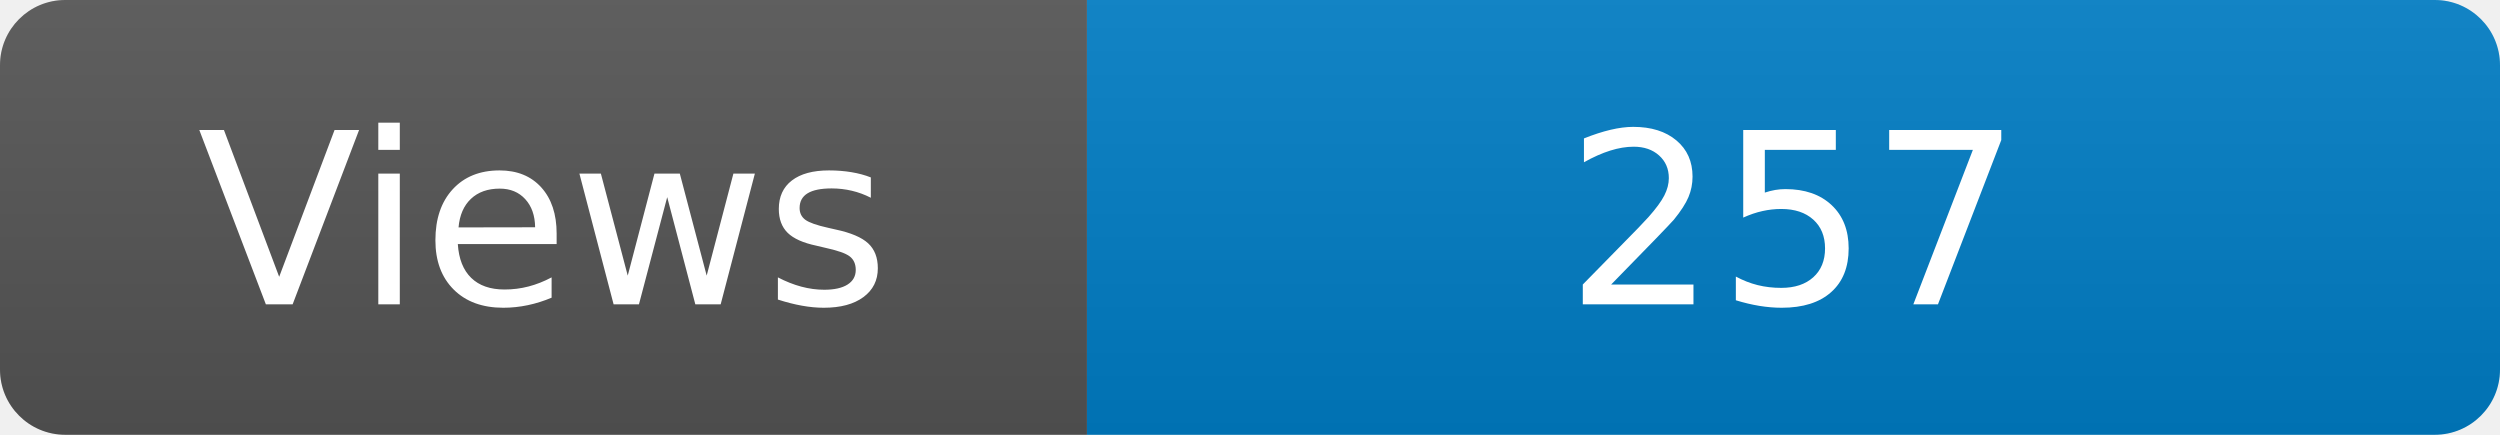
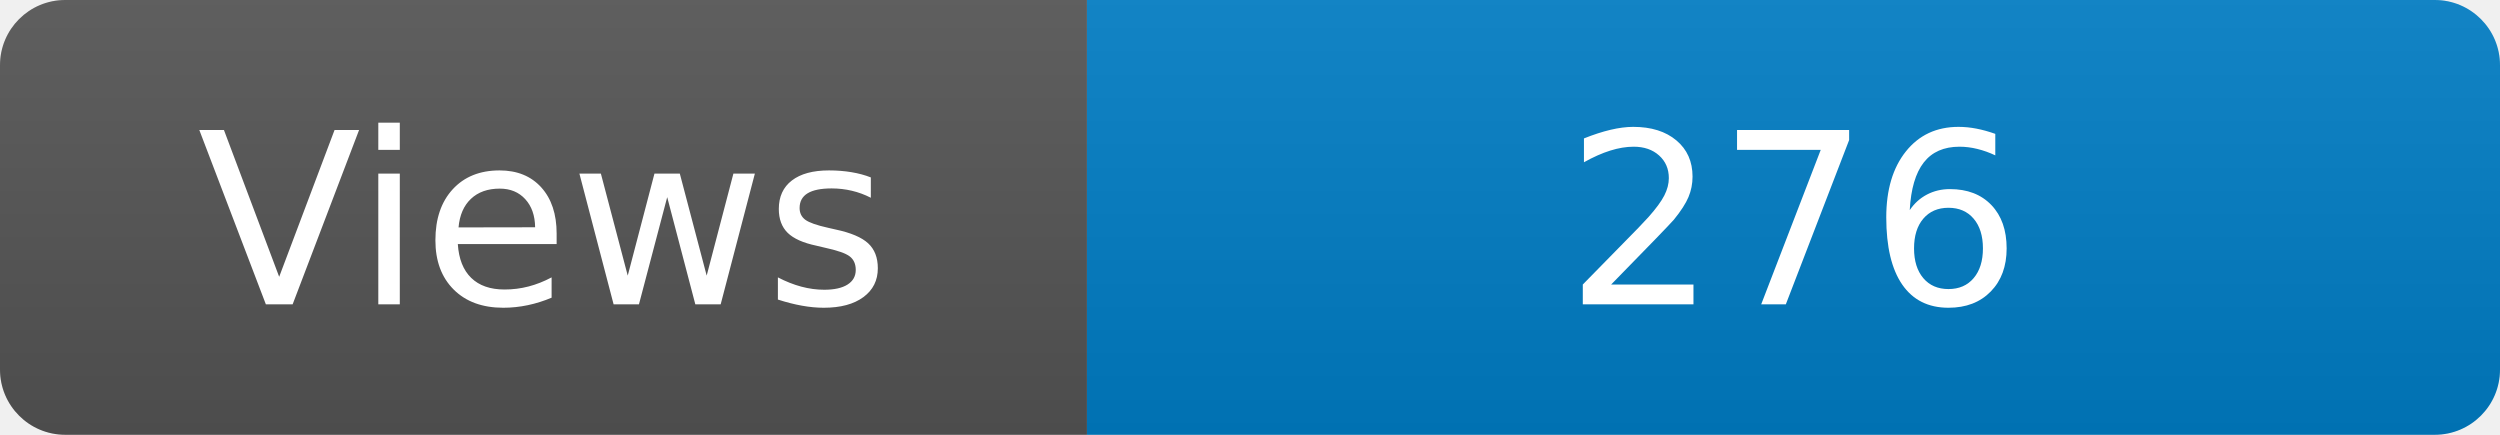
<svg xmlns="http://www.w3.org/2000/svg" width="115" height="20" role="img" aria-label="Maintained?: yes">
  <linearGradient id="s" x2="0" y2="100%">
    <stop offset="0" stop-color="#bbb" stop-opacity=".1" />
    <stop offset="1" stop-opacity=".1" />
  </linearGradient>
  <clipPath id="r">
    <rect width="115" height="20" rx="3" fill="#fff" />
  </clipPath>
  <g clip-path="url(#r)">
    <rect width="50" height="20" fill="#555" />
    <rect x="50" width="160" height="20" fill="#007ec6" />
    <rect width="115" height="20" fill="url(#s)" />
  </g>
  <g fill="#fff" text-anchor="middle" font-family="Verdana,Geneva,DejaVu Sans,sans-serif" font-size="110">
    <text x="250" y="140" transform="scale(.1)" fill="#fff">Views</text>
-     <text x="825" y="140" transform="scale(.1)" fill="#fff">257</text>
+     <text x="825" y="140" transform="scale(.1)" fill="#fff">276</text>
  </g>
</svg>
